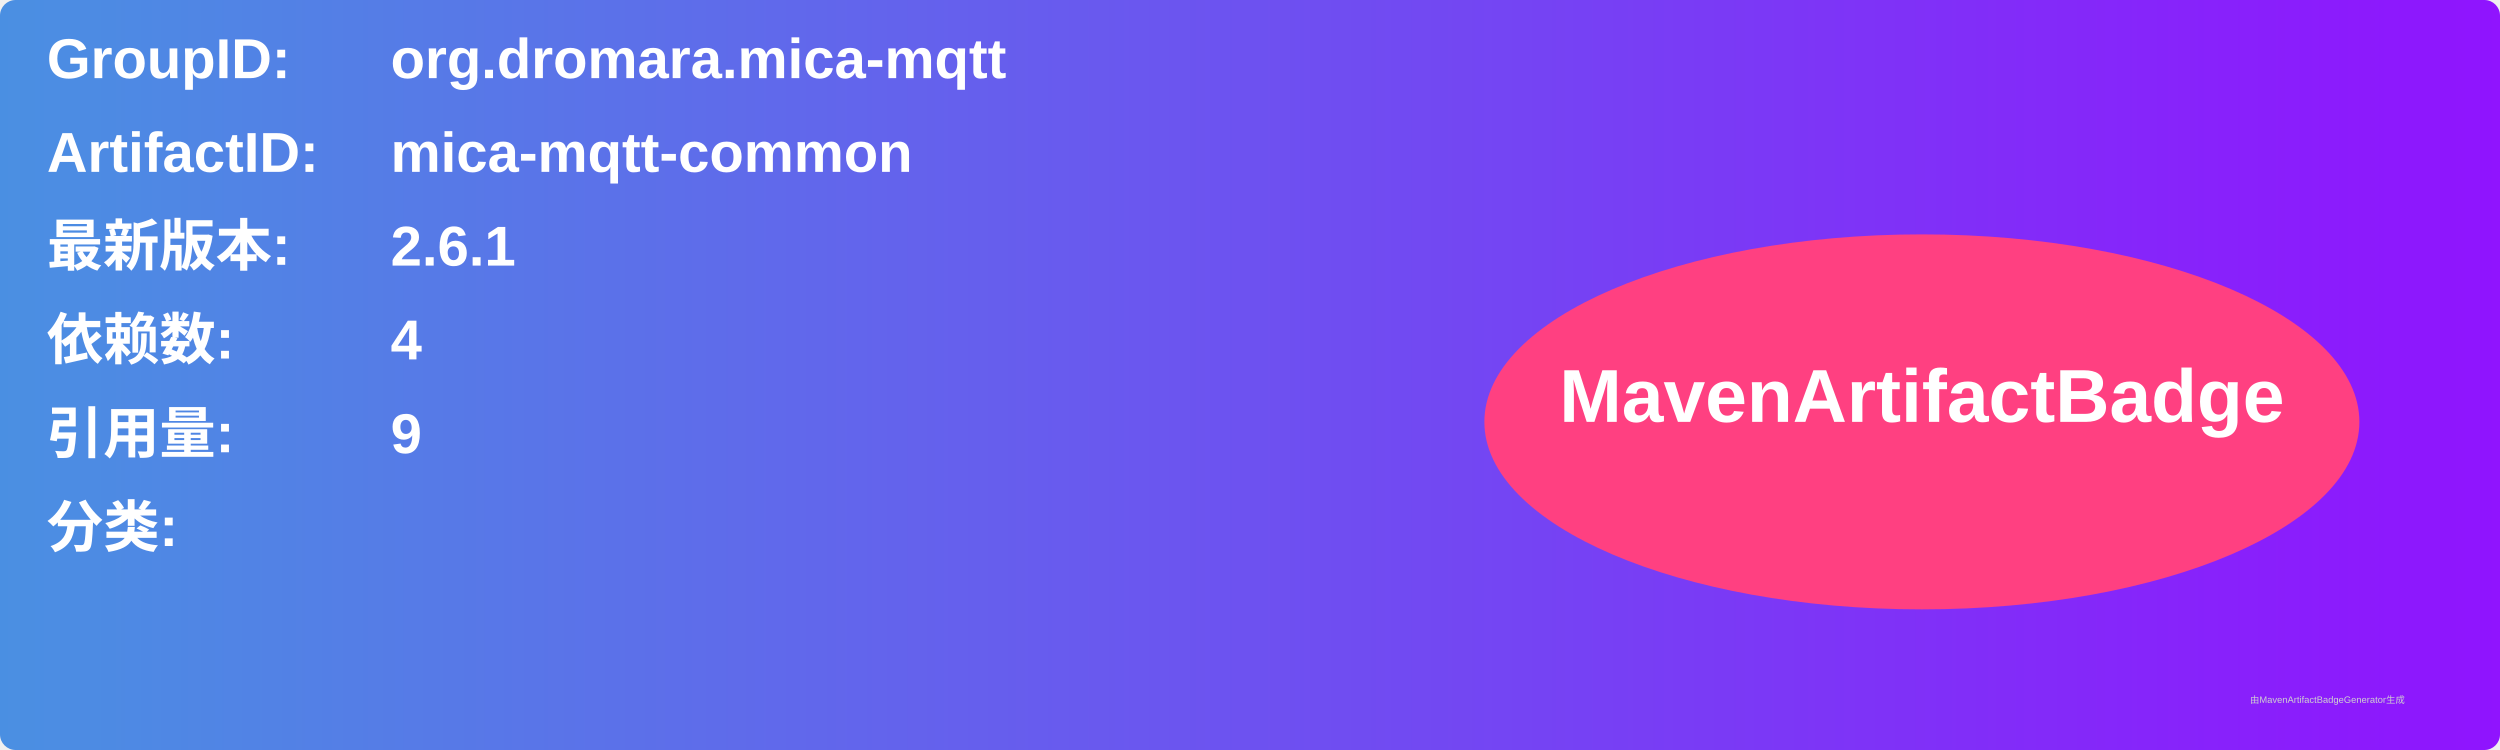
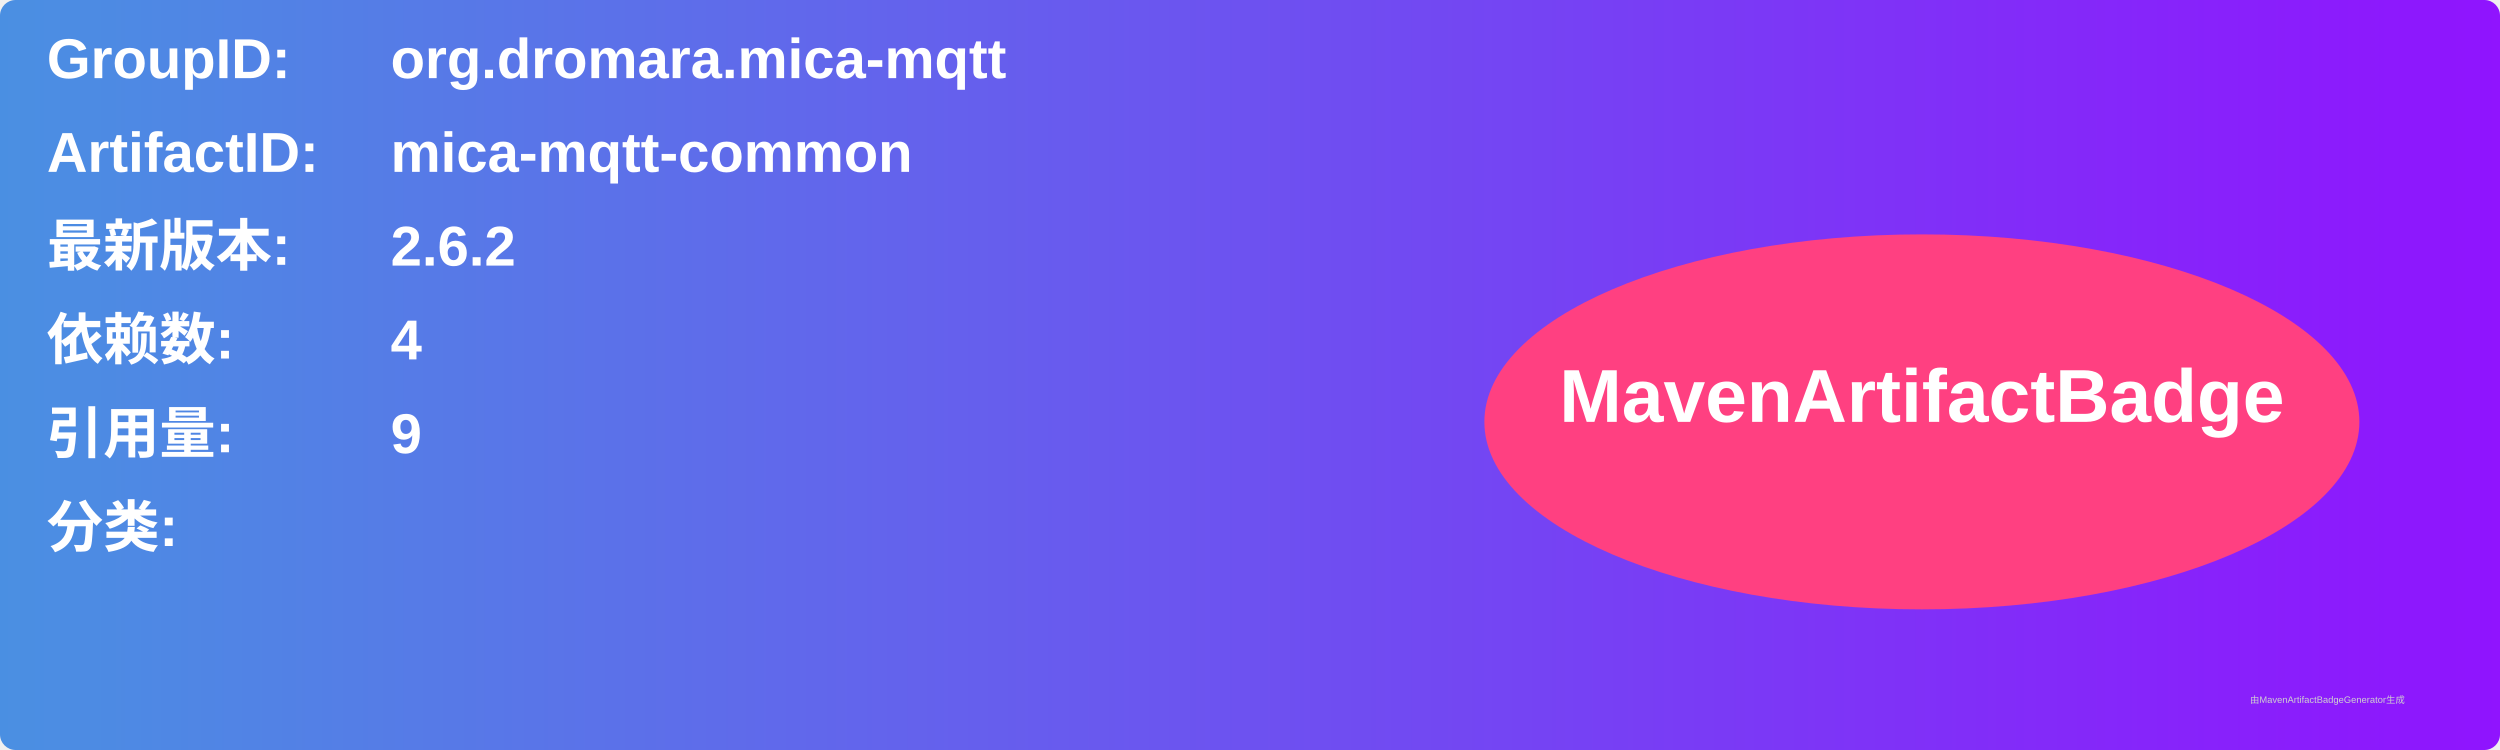
<svg xmlns="http://www.w3.org/2000/svg" width="800" height="240" viewBox="0 0 800 240">
  <linearGradient id="grad" x1="0%" y1="0%" x2="100%" y2="0%">
    <stop offset="0%" stop-color="#4a90e2" />
    <stop offset="100%" stop-color="#9013fe" />
  </linearGradient>
  <rect width="100%" height="100%" rx="5" ry="5" fill="url(#grad)" />
  <g transform="translate(15, 15)">
    <text x="0" y="10" font-family="Arial" font-size="18" fill="white" font-weight="bold" width="260">GroupID:</text>
    <text x="110" y="10" font-family="Arial" font-size="18" fill="white" font-weight="bold" width="460">org.dromara.mica-mqtt</text>
    <text x="0" y="40" font-family="Arial" font-size="18" fill="white" font-weight="bold" width="260">ArtifactID:</text>
    <text x="110" y="40" font-family="Arial" font-size="18" fill="white" font-weight="bold" width="460">mica-mqtt-common</text>
    <text x="0" y="70" font-family="Arial" font-size="18" fill="white" font-weight="bold">最新版本:</text>
    <text x="110" y="70" font-family="Arial" font-size="18" fill="white" font-weight="bold">
-       <tspan font-weight="bold">2.6.1</tspan>
+       <tspan font-weight="bold">2.6.2</tspan>
    </text>
    <text x="0" y="100" font-family="Arial" font-size="18" fill="white" font-weight="bold">依赖数: </text>
    <text x="110" y="100" font-family="Arial" font-size="18" fill="white">
      <tspan font-weight="bold">4</tspan>
    </text>
    <text x="0" y="130" font-family="Arial" font-size="18" fill="white" font-weight="bold">引用量: </text>
    <text x="110" y="130" font-family="Arial" font-size="18" fill="white">
      <tspan font-weight="bold">9</tspan>
    </text>
    <text x="0" y="160" font-family="Arial" font-size="18" fill="white" font-weight="bold">分类:</text>
    <text x="10" y="190" font-family="Arial" font-size="10" fill="white">
      <tspan font-weight="bold" />
    </text>
    <ellipse cx="600" cy="120" rx="140" ry="60" fill="#ff4081" />
    <text x="600" y="120" text-anchor="middle" font-family="Arial" font-size="24" fill="white" font-weight="bold">MavenArtifactBadge</text>
  </g>
  <text x="720" y="225" font-family="Arial" font-size="3" fill="#d0d0d0">由MavenArtifactBadgeGenerator生成</text>
</svg>
